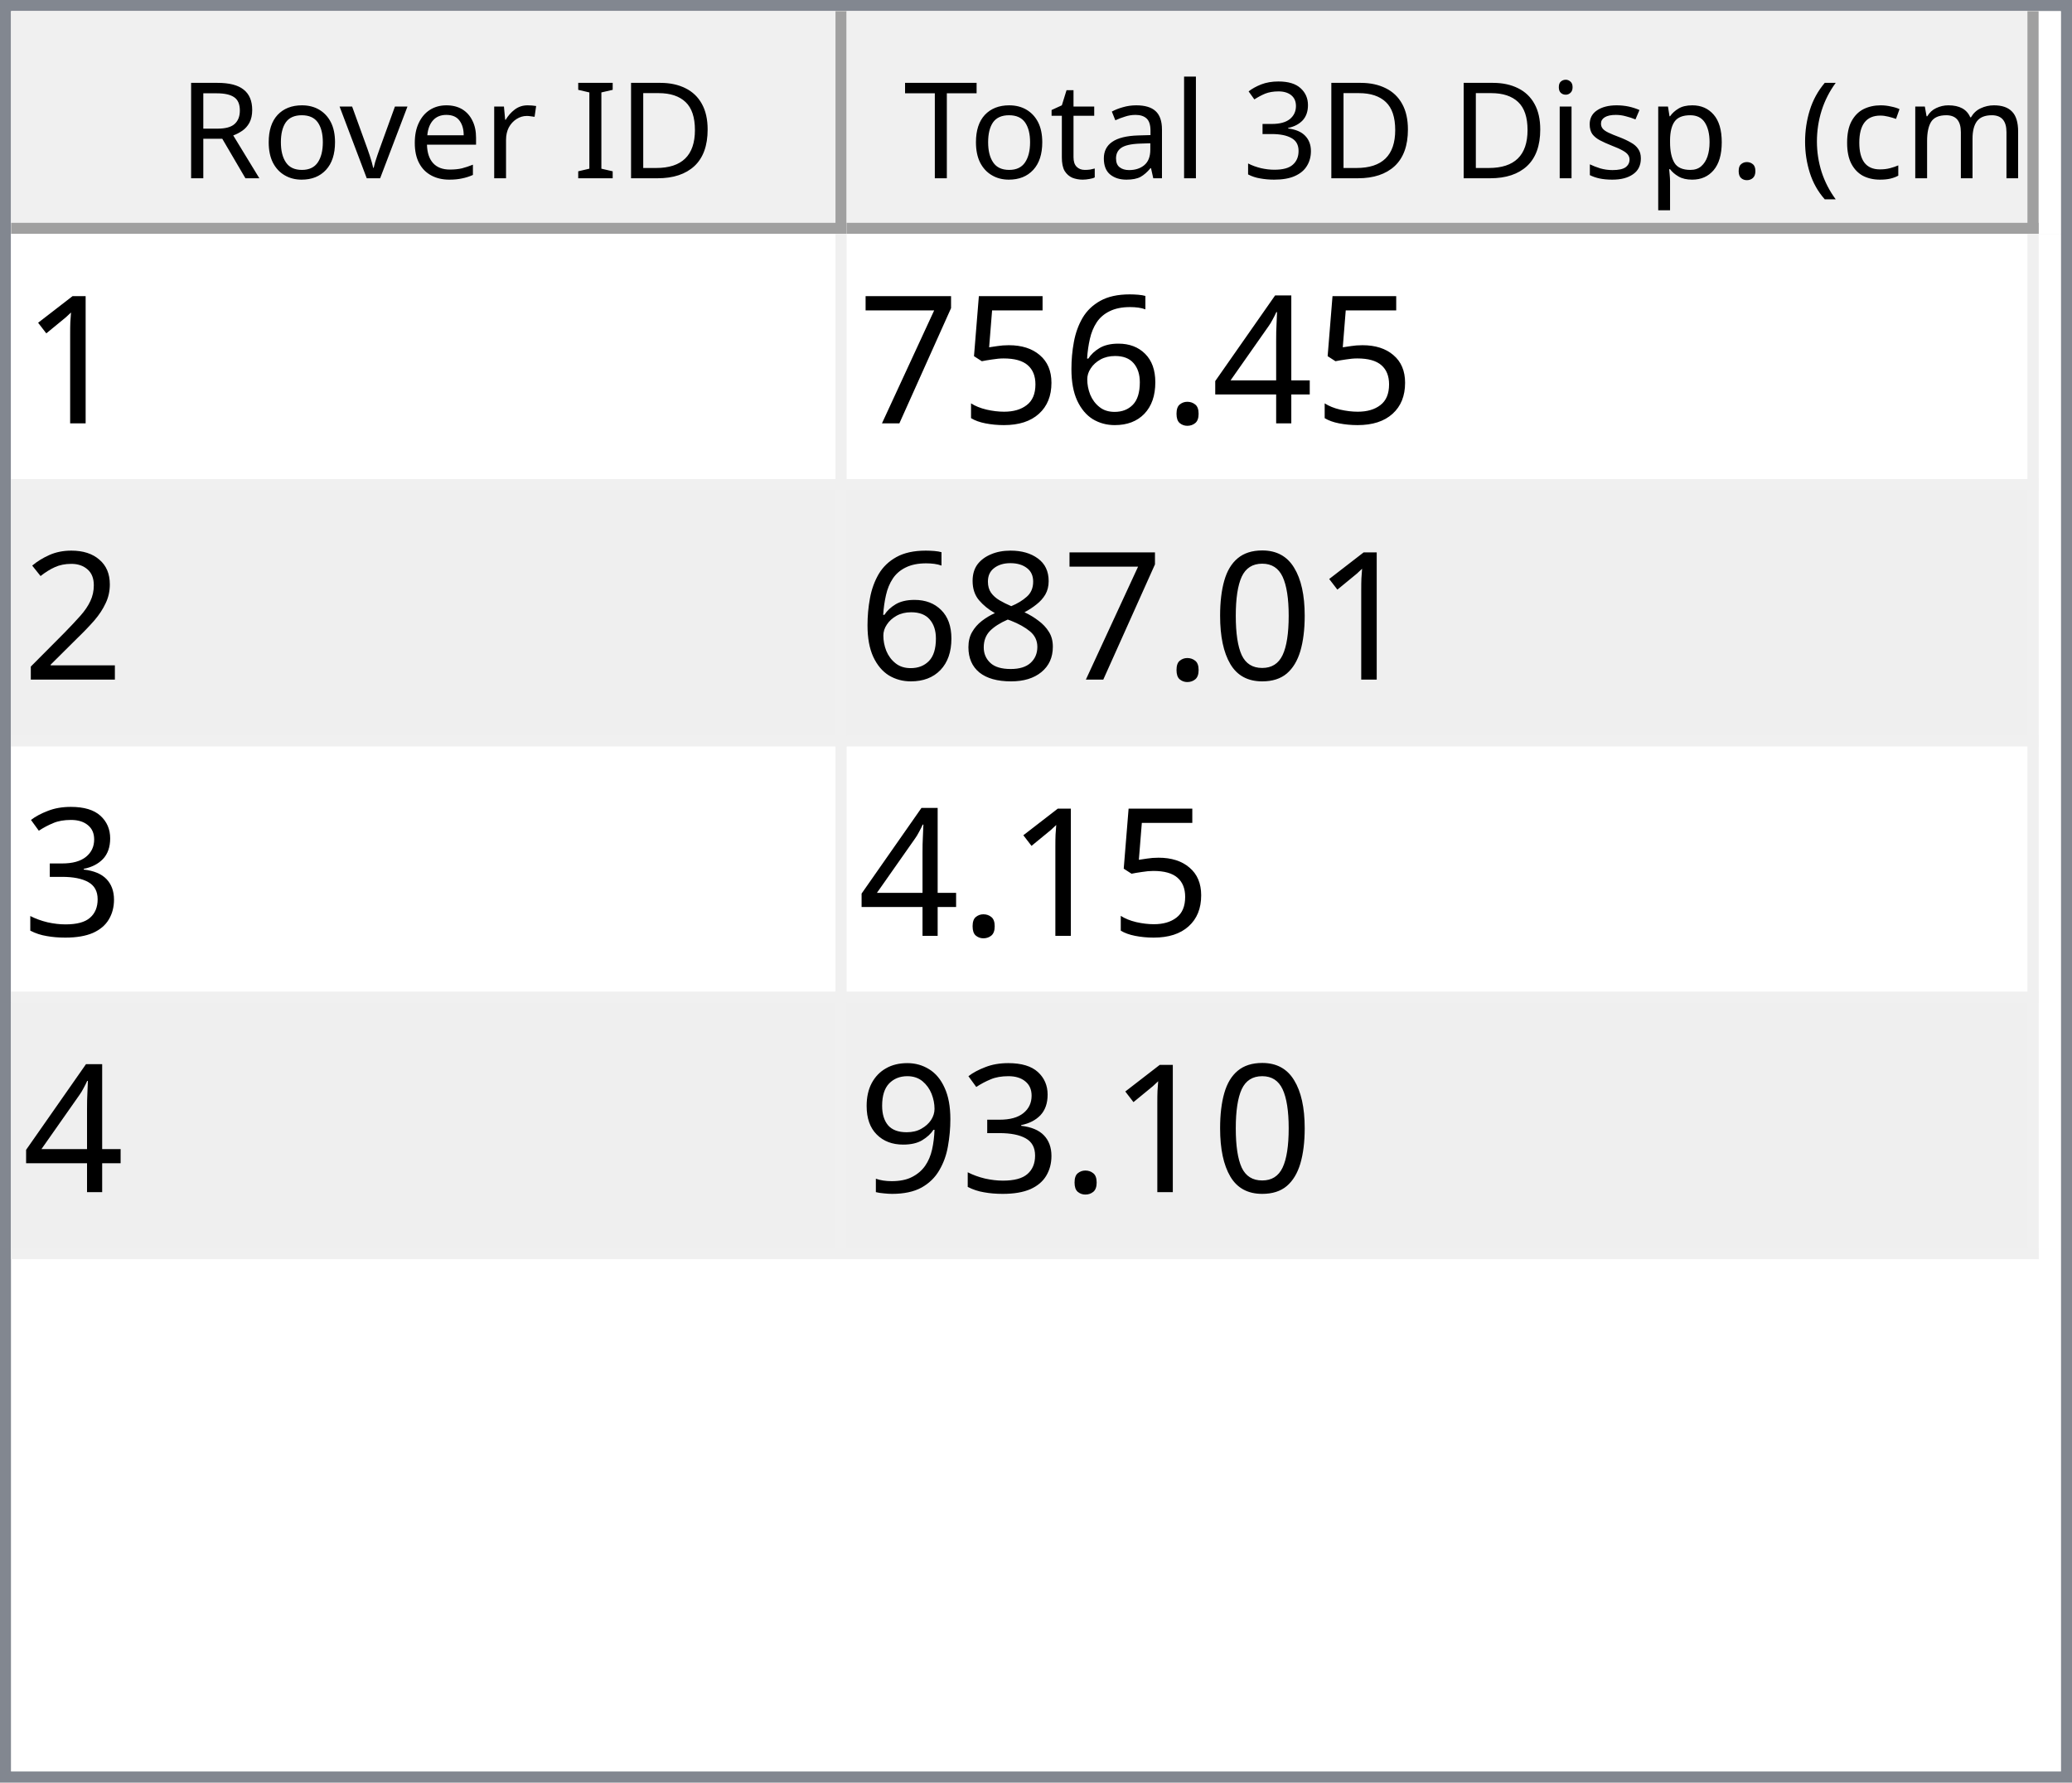
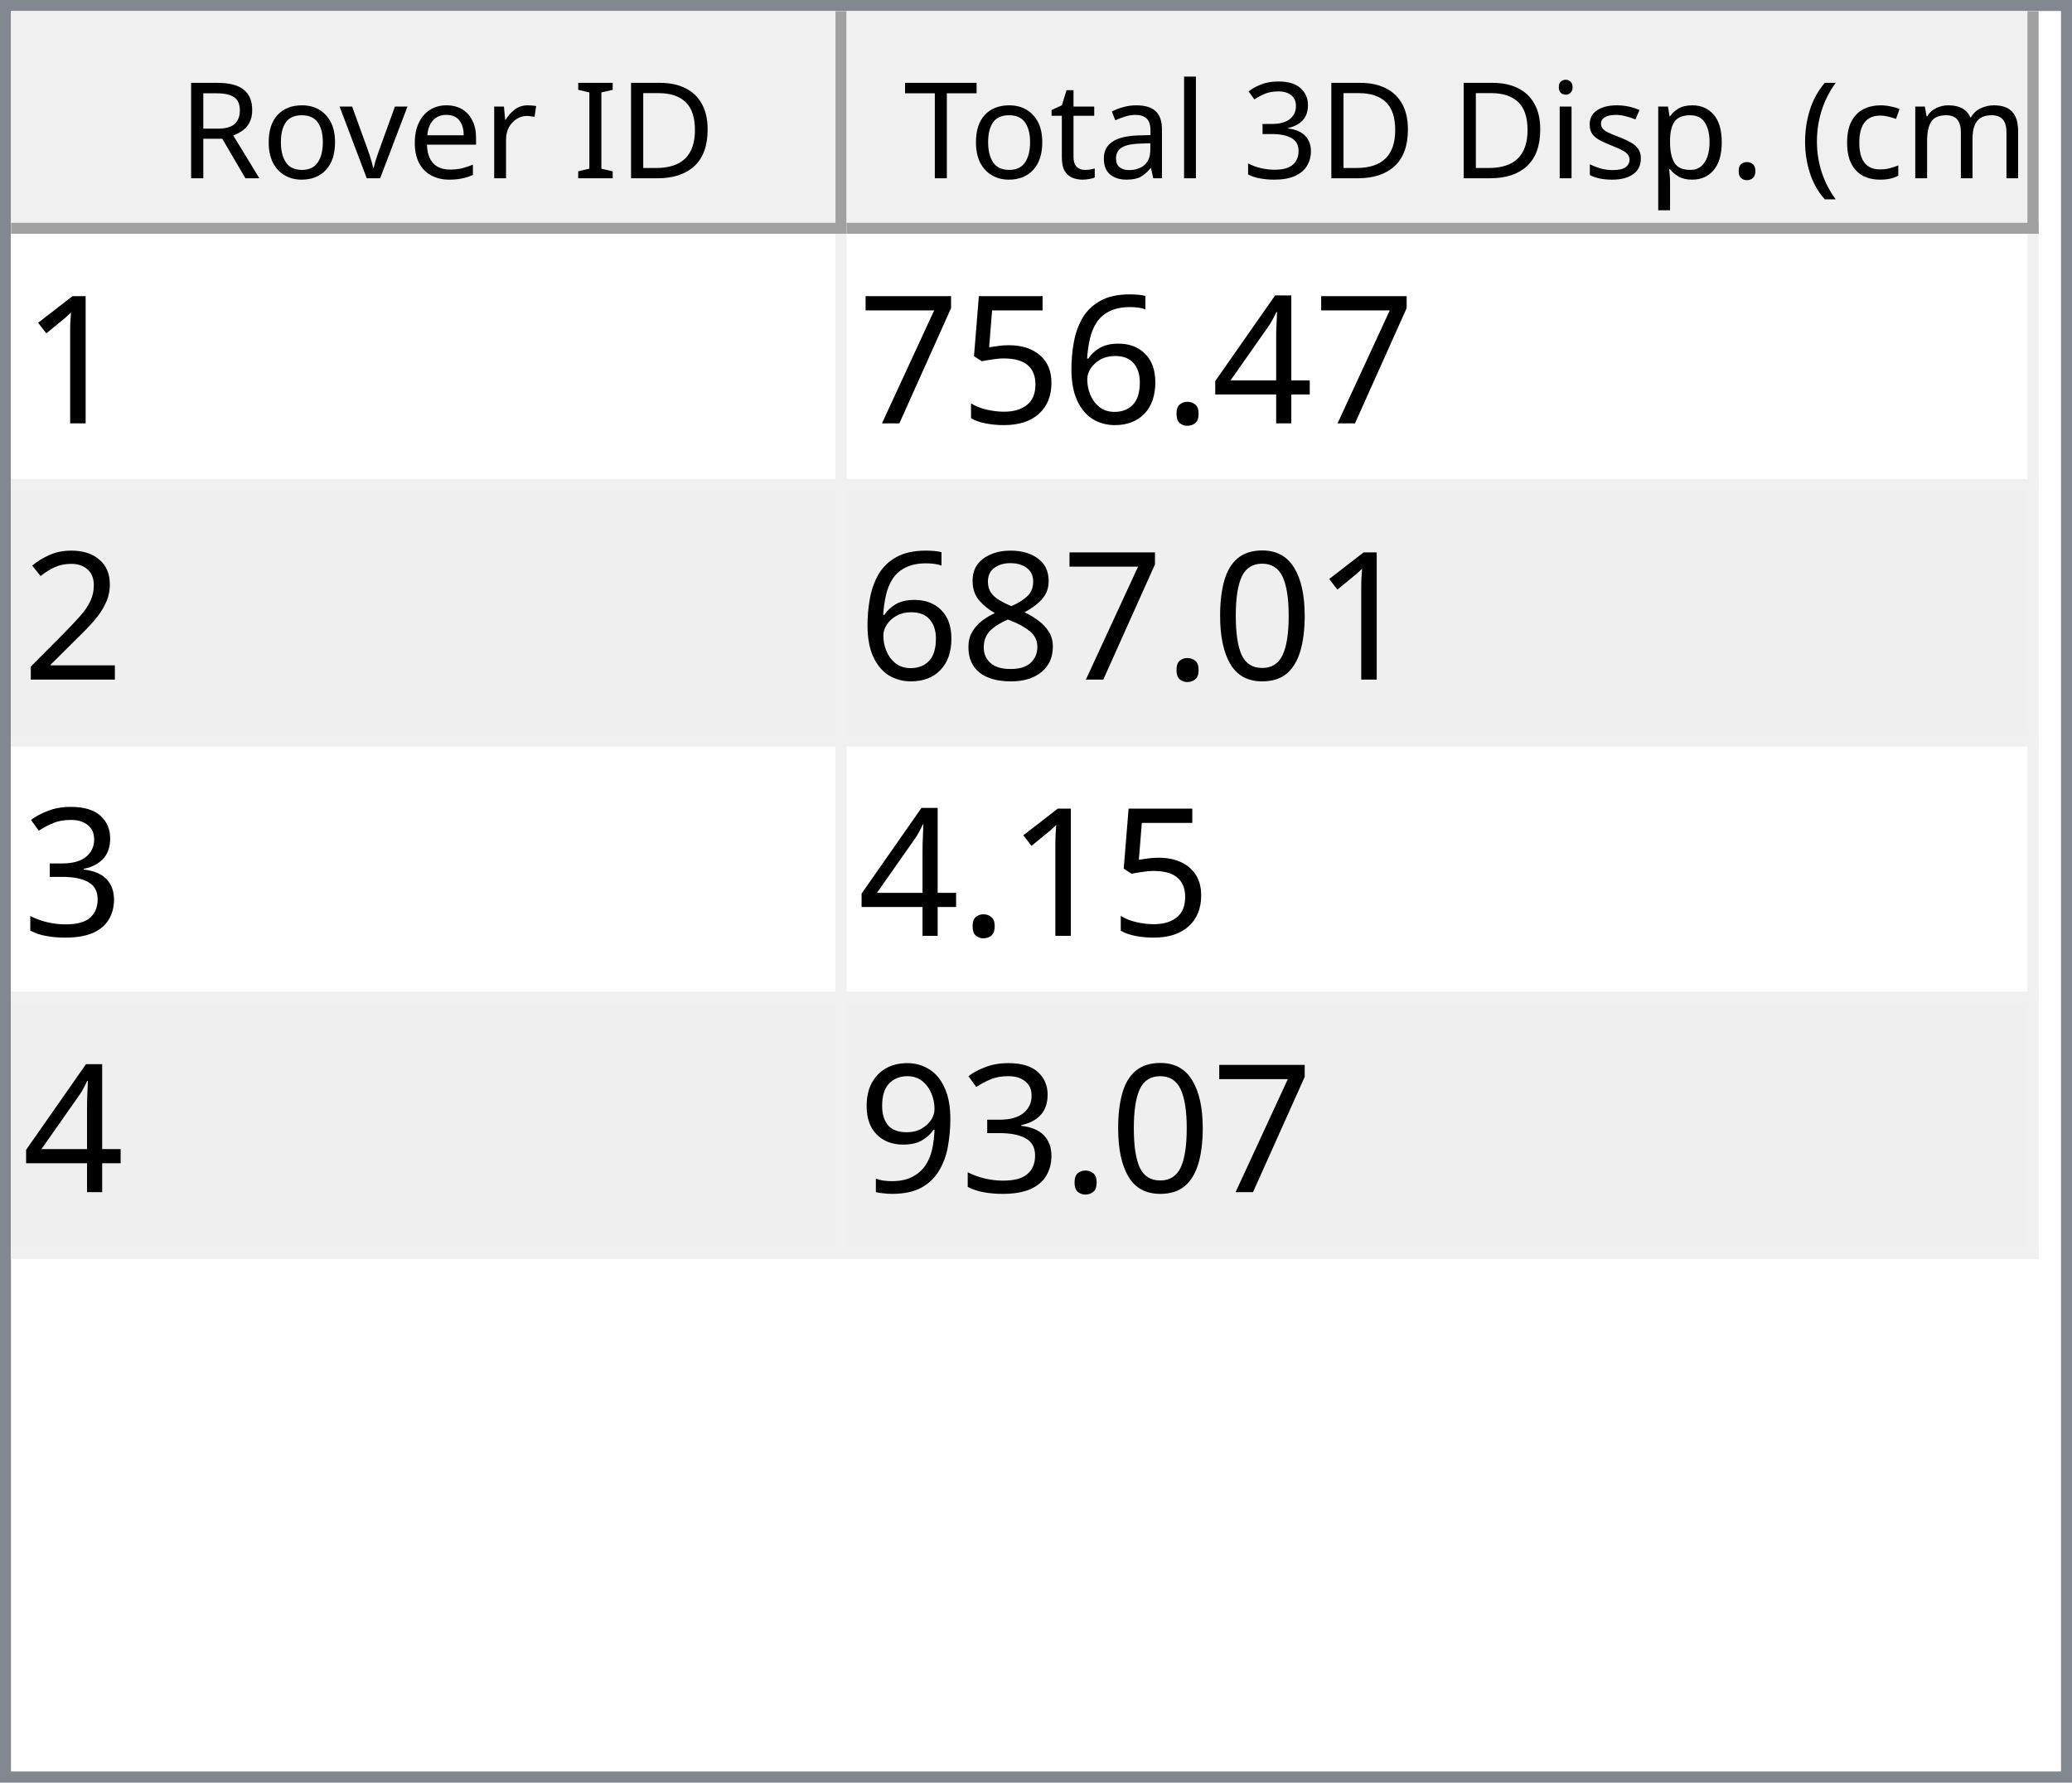
<svg xmlns="http://www.w3.org/2000/svg" style="fill-opacity:1; color-rendering:auto; color-interpolation:auto; text-rendering:auto; stroke:black; stroke-linecap:square; stroke-miterlimit:10; shape-rendering:auto; stroke-opacity:1; fill:black; stroke-dasharray:none; font-weight:normal; stroke-width:1; font-family:'Dialog'; font-style:normal; stroke-linejoin:miter; font-size:12px; stroke-dashoffset:0; image-rendering:auto;" width="186" height="160">
  <defs id="genericDefs" />
  <g>
    <defs id="defs1">
      <clipPath clipPathUnits="userSpaceOnUse" id="clipPath1">
        <path d="M0 0 L186 0 L186 160 L0 160 L0 0 Z" />
      </clipPath>
      <clipPath clipPathUnits="userSpaceOnUse" id="clipPath2">
        <path d="M0 0 L0 160 L186 160 L186 0 Z" />
      </clipPath>
      <clipPath clipPathUnits="userSpaceOnUse" id="clipPath3">
        <path d="M0 0 L0 20 L184 20 L184 0 Z" />
      </clipPath>
      <clipPath clipPathUnits="userSpaceOnUse" id="clipPath4">
        <path d="M0 0 L0 20 L75 20 L75 0 Z" />
      </clipPath>
      <clipPath clipPathUnits="userSpaceOnUse" id="clipPath5">
        <path d="M1 1 L1 19 L74 19 L74 1 Z" />
      </clipPath>
      <clipPath clipPathUnits="userSpaceOnUse" id="clipPath6">
        <path d="M0 0 L0 18 L73 18 L73 0 Z" />
      </clipPath>
      <clipPath clipPathUnits="userSpaceOnUse" id="clipPath7">
        <path d="M-0.5 -0.5 L-0.5 19.5 L74.5 19.5 L74.5 -0.5 Z" />
      </clipPath>
      <clipPath clipPathUnits="userSpaceOnUse" id="clipPath8">
        <path d="M0 0 L0 20 L107 20 L107 0 Z" />
      </clipPath>
      <clipPath clipPathUnits="userSpaceOnUse" id="clipPath9">
        <path d="M1 1 L1 19 L106 19 L106 1 Z" />
      </clipPath>
      <clipPath clipPathUnits="userSpaceOnUse" id="clipPath10">
        <path d="M0 0 L0 18 L105 18 L105 0 Z" />
      </clipPath>
      <clipPath clipPathUnits="userSpaceOnUse" id="clipPath11">
        <path d="M-0.5 -0.5 L-0.5 19.5 L106.5 19.5 L106.5 -0.5 Z" />
      </clipPath>
      <clipPath clipPathUnits="userSpaceOnUse" id="clipPath12">
        <path d="M0 0 L0 138 L184 138 L184 0 Z" />
      </clipPath>
      <clipPath clipPathUnits="userSpaceOnUse" id="clipPath13">
        <path d="M0 0 L0 92 L182 92 L182 0 Z" />
      </clipPath>
      <clipPath clipPathUnits="userSpaceOnUse" id="clipPath14">
        <path d="M-0.5 -0.5 L-0.5 91.5 L181.5 91.5 L181.5 -0.5 Z" />
      </clipPath>
      <clipPath clipPathUnits="userSpaceOnUse" id="clipPath15">
        <path d="M0 0 L0 22 L74 22 L74 0 Z" />
      </clipPath>
      <clipPath clipPathUnits="userSpaceOnUse" id="clipPath16">
        <path d="M0 0 L0 22 L106 22 L106 0 Z" />
      </clipPath>
      <font horiz-adv-x="64.551" id="font1">
        <font-face ascent="107.91" descent="25.098" units-per-em="100" style="font-style:normal; font-family:Segoe UI; font-weight:normal;" />
        <missing-glyph horiz-adv-x="64.551" d="M8.109 0 L8.109 68.266 L56.453 68.266 L56.453 0 L8.109 0 ZM15.328 7.234 L49.219 7.234 L49.219 61.031 L15.328 61.031 L15.328 7.234 Z" />
        <glyph unicode="D" horiz-adv-x="70.117" d="M9.188 0 L9.188 70.016 L28.516 70.016 Q65.531 70.016 65.531 35.891 Q65.531 19.672 55.25 9.836 Q44.969 0 27.734 0 L9.188 0 ZM17.391 62.594 L17.391 7.422 L27.828 7.422 Q41.609 7.422 49.273 14.797 Q56.938 22.172 56.938 35.688 Q56.938 62.594 28.328 62.594 L17.391 62.594 Z" />
        <glyph unicode="I" horiz-adv-x="26.611" d="M17.391 0 L9.188 0 L9.188 70.016 L17.391 70.016 L17.391 0 Z" />
        <glyph unicode=" " horiz-adv-x="27.393" d="" />
        <glyph unicode="r" horiz-adv-x="34.766" d="M34.188 41.891 Q32.078 43.5 28.125 43.5 Q23 43.5 19.555 38.672 Q16.109 33.844 16.109 25.484 L16.109 0 L8.109 0 L8.109 50 L16.109 50 L16.109 39.703 L16.312 39.703 Q18.016 44.969 21.531 47.922 Q25.047 50.875 29.391 50.875 Q32.516 50.875 34.188 50.203 L34.188 41.891 Z" />
        <glyph unicode="e" horiz-adv-x="52.295" d="M48.297 23 L12.984 23 Q13.188 14.656 17.484 10.109 Q21.781 5.562 29.297 5.562 Q37.75 5.562 44.828 11.141 L44.828 3.609 Q38.234 -1.172 27.391 -1.172 Q16.797 -1.172 10.742 5.641 Q4.688 12.453 4.688 24.812 Q4.688 36.469 11.305 43.82 Q17.922 51.172 27.734 51.172 Q37.547 51.172 42.922 44.828 Q48.297 38.484 48.297 27.203 L48.297 23 ZM40.094 29.781 Q40.047 36.719 36.75 40.578 Q33.453 44.438 27.594 44.438 Q21.922 44.438 17.969 40.383 Q14.016 36.328 13.094 29.781 L40.094 29.781 Z" />
        <glyph unicode="v" horiz-adv-x="47.9" d="M47.406 50 L27.484 0 L19.625 0 L0.688 50 L9.469 50 L22.172 13.672 Q23.578 9.672 23.922 6.688 L24.125 6.688 Q24.609 10.453 25.688 13.484 L38.969 50 L47.406 50 Z" />
        <glyph unicode="o" horiz-adv-x="58.594" d="M29 -1.172 Q17.922 -1.172 11.305 5.836 Q4.688 12.844 4.688 24.422 Q4.688 37.016 11.57 44.094 Q18.453 51.172 30.172 51.172 Q41.359 51.172 47.633 44.289 Q53.906 37.406 53.906 25.203 Q53.906 13.234 47.141 6.031 Q40.375 -1.172 29 -1.172 ZM29.594 44.438 Q21.875 44.438 17.383 39.188 Q12.891 33.938 12.891 24.703 Q12.891 15.828 17.43 10.695 Q21.969 5.562 29.594 5.562 Q37.359 5.562 41.531 10.594 Q45.703 15.625 45.703 24.906 Q45.703 34.281 41.531 39.359 Q37.359 44.438 29.594 44.438 Z" />
        <glyph unicode="R" horiz-adv-x="59.814" d="M59.375 0 L49.609 0 L37.891 19.625 Q36.281 22.359 34.766 24.289 Q33.25 26.219 31.664 27.438 Q30.078 28.656 28.25 29.219 Q26.422 29.781 24.125 29.781 L17.391 29.781 L17.391 0 L9.188 0 L9.188 70.016 L30.078 70.016 Q34.672 70.016 38.555 68.867 Q42.438 67.719 45.289 65.375 Q48.141 63.031 49.758 59.547 Q51.375 56.062 51.375 51.375 Q51.375 47.703 50.273 44.656 Q49.172 41.609 47.148 39.211 Q45.125 36.812 42.266 35.133 Q39.406 33.453 35.844 32.516 L35.844 32.328 Q37.594 31.547 38.891 30.547 Q40.188 29.547 41.359 28.18 Q42.531 26.812 43.68 25.078 Q44.828 23.344 46.234 21.047 L59.375 0 ZM17.391 62.594 L17.391 37.203 L28.516 37.203 Q31.594 37.203 34.203 38.133 Q36.812 39.062 38.719 40.797 Q40.625 42.531 41.703 45.047 Q42.781 47.562 42.781 50.688 Q42.781 56.297 39.141 59.445 Q35.5 62.594 28.609 62.594 L17.391 62.594 Z" />
        <glyph unicode=")" horiz-adv-x="30.176" d="M8.297 -15.922 L1.172 -15.922 Q16.406 2.344 16.406 26.812 Q16.406 51.469 1.078 70.016 L8.297 70.016 Q23.531 52.156 23.531 26.703 Q23.531 1.375 8.297 -15.922 Z" />
        <glyph unicode="m" horiz-adv-x="86.133" d="M79.109 0 L71.094 0 L71.094 28.719 Q71.094 37.016 68.531 40.727 Q65.969 44.438 59.906 44.438 Q54.781 44.438 51.195 39.75 Q47.609 35.062 47.609 28.516 L47.609 0 L39.594 0 L39.594 29.688 Q39.594 44.438 28.219 44.438 Q22.953 44.438 19.531 40.016 Q16.109 35.594 16.109 28.516 L16.109 0 L8.109 0 L8.109 50 L16.109 50 L16.109 42.094 L16.312 42.094 Q21.625 51.172 31.844 51.172 Q36.969 51.172 40.773 48.312 Q44.578 45.453 46 40.828 Q51.562 51.172 62.594 51.172 Q79.109 51.172 79.109 30.812 L79.109 0 Z" />
        <glyph unicode="c" horiz-adv-x="46.191" d="M42.188 2.297 Q36.422 -1.172 28.516 -1.172 Q17.828 -1.172 11.258 5.789 Q4.688 12.75 4.688 23.828 Q4.688 36.188 11.766 43.68 Q18.844 51.172 30.672 51.172 Q37.25 51.172 42.281 48.734 L42.281 40.531 Q36.719 44.438 30.375 44.438 Q22.703 44.438 17.797 38.945 Q12.891 33.453 12.891 24.516 Q12.891 15.719 17.508 10.641 Q22.125 5.562 29.891 5.562 Q36.422 5.562 42.188 9.906 L42.188 2.297 Z" />
        <glyph unicode="(" horiz-adv-x="30.176" d="M29.109 -15.922 L21.969 -15.922 Q6.844 1.375 6.844 26.703 Q6.844 52.156 21.969 70.016 L29.203 70.016 Q13.875 51.469 13.875 26.812 Q13.875 2.344 29.109 -15.922 Z" />
        <glyph unicode="." horiz-adv-x="21.68" d="M10.891 -1.078 Q8.641 -1.078 7.055 0.539 Q5.469 2.156 5.469 4.391 Q5.469 6.641 7.055 8.273 Q8.641 9.906 10.891 9.906 Q13.188 9.906 14.797 8.273 Q16.406 6.641 16.406 4.391 Q16.406 2.156 14.797 0.539 Q13.188 -1.078 10.891 -1.078 Z" />
        <glyph unicode="p" horiz-adv-x="58.789" d="M16.312 7.234 L16.109 7.234 L16.109 -23 L8.109 -23 L8.109 50 L16.109 50 L16.109 41.219 L16.312 41.219 Q22.219 51.172 33.594 51.172 Q43.266 51.172 48.688 44.461 Q54.109 37.75 54.109 26.469 Q54.109 13.922 48 6.375 Q41.891 -1.172 31.297 -1.172 Q21.578 -1.172 16.312 7.234 ZM16.109 27.391 L16.109 20.406 Q16.109 14.203 20.141 9.883 Q24.172 5.562 30.375 5.562 Q37.641 5.562 41.773 11.133 Q45.906 16.703 45.906 26.609 Q45.906 34.969 42.047 39.703 Q38.188 44.438 31.594 44.438 Q24.609 44.438 20.359 39.578 Q16.109 34.719 16.109 27.391 Z" />
        <glyph unicode="s" horiz-adv-x="42.432" d="M5.078 1.812 L5.078 10.406 Q11.625 5.562 19.484 5.562 Q30.031 5.562 30.031 12.594 Q30.031 14.594 29.125 15.992 Q28.219 17.391 26.68 18.461 Q25.141 19.531 23.07 20.383 Q21 21.234 18.609 22.172 Q15.281 23.484 12.766 24.828 Q10.25 26.172 8.57 27.859 Q6.891 29.547 6.031 31.695 Q5.172 33.844 5.172 36.719 Q5.172 40.234 6.789 42.945 Q8.406 45.656 11.086 47.484 Q13.766 49.312 17.211 50.242 Q20.656 51.172 24.312 51.172 Q30.812 51.172 35.938 48.922 L35.938 40.828 Q30.422 44.438 23.25 44.438 Q21 44.438 19.195 43.922 Q17.391 43.406 16.094 42.477 Q14.797 41.547 14.086 40.258 Q13.375 38.969 13.375 37.406 Q13.375 35.453 14.086 34.133 Q14.797 32.812 16.164 31.789 Q17.531 30.766 19.484 29.938 Q21.438 29.109 23.922 28.125 Q27.25 26.859 29.883 25.516 Q32.516 24.172 34.375 22.484 Q36.234 20.797 37.234 18.602 Q38.234 16.406 38.234 13.375 Q38.234 9.672 36.602 6.938 Q34.969 4.203 32.234 2.398 Q29.5 0.594 25.93 -0.289 Q22.359 -1.172 18.453 -1.172 Q10.75 -1.172 5.078 1.812 Z" />
        <glyph unicode="i" horiz-adv-x="24.219" d="M12.203 62.703 Q10.062 62.703 8.547 64.164 Q7.031 65.625 7.031 67.875 Q7.031 70.125 8.547 71.609 Q10.062 73.094 12.203 73.094 Q14.406 73.094 15.945 71.609 Q17.484 70.125 17.484 67.875 Q17.484 65.719 15.945 64.211 Q14.406 62.703 12.203 62.703 ZM16.109 0 L8.109 0 L8.109 50 L16.109 50 L16.109 0 Z" />
        <glyph unicode="3" horiz-adv-x="53.906" d="M46.531 19.828 Q46.531 15.094 44.75 11.211 Q42.969 7.328 39.719 4.57 Q36.469 1.812 31.93 0.297 Q27.391 -1.219 21.922 -1.219 Q11.922 -1.219 6 2.594 L6 11.188 Q13.094 5.609 22.219 5.609 Q25.875 5.609 28.828 6.539 Q31.781 7.469 33.906 9.227 Q36.031 10.984 37.18 13.477 Q38.328 15.969 38.328 19.094 Q38.328 32.812 18.797 32.812 L12.984 32.812 L12.984 39.594 L18.5 39.594 Q35.797 39.594 35.797 52.484 Q35.797 64.406 22.609 64.406 Q15.188 64.406 8.688 59.422 L8.688 67.188 Q15.375 71.188 24.609 71.188 Q29 71.188 32.57 69.969 Q36.141 68.75 38.68 66.555 Q41.219 64.359 42.609 61.281 Q44 58.203 44 54.5 Q44 40.672 30.031 36.719 L30.031 36.531 Q33.594 36.141 36.625 34.797 Q39.656 33.453 41.852 31.305 Q44.047 29.156 45.289 26.25 Q46.531 23.344 46.531 19.828 Z" />
        <glyph unicode="l" horiz-adv-x="24.219" d="M16.109 0 L8.109 0 L8.109 74.031 L16.109 74.031 L16.109 0 Z" />
        <glyph unicode="a" horiz-adv-x="50.879" d="M43.891 0 L35.891 0 L35.891 7.812 L35.688 7.812 Q30.469 -1.172 20.312 -1.172 Q12.844 -1.172 8.617 2.781 Q4.391 6.734 4.391 13.281 Q4.391 27.297 20.906 29.594 L35.891 31.688 Q35.891 44.438 25.594 44.438 Q16.547 44.438 9.281 38.281 L9.281 46.484 Q16.656 51.172 26.266 51.172 Q43.891 51.172 43.891 32.516 L43.891 0 ZM35.891 25.297 L23.828 23.641 Q18.266 22.859 15.43 20.875 Q12.594 18.891 12.594 13.875 Q12.594 10.203 15.211 7.883 Q17.828 5.562 22.172 5.562 Q28.125 5.562 32.008 9.742 Q35.891 13.922 35.891 20.312 L35.891 25.297 Z" />
        <glyph unicode="t" horiz-adv-x="33.887" d="M31.297 0.484 Q28.469 -1.078 23.828 -1.078 Q10.688 -1.078 10.688 13.578 L10.688 43.172 L2.094 43.172 L2.094 50 L10.688 50 L10.688 62.203 L18.703 64.797 L18.703 50 L31.297 50 L31.297 43.172 L18.703 43.172 L18.703 14.984 Q18.703 9.969 20.414 7.82 Q22.125 5.672 26.078 5.672 Q29.109 5.672 31.297 7.328 L31.297 0.484 Z" />
        <glyph unicode="T" horiz-adv-x="52.393" d="M50.594 62.594 L30.375 62.594 L30.375 0 L22.172 0 L22.172 62.594 L2 62.594 L2 70.016 L50.594 70.016 L50.594 62.594 Z" />
      </font>
      <font horiz-adv-x="75.0" id="font2">
        <font-face ascent="100.537" descent="21.973" units-per-em="100" style="font-style:normal; font-family:sans-serif; font-weight:normal;" />
        <missing-glyph horiz-adv-x="75.0" d="M12.5 0 L12.5 62.5 L62.5 62.5 L62.5 0 L12.5 0 ZM14.062 1.562 L60.938 1.562 L60.938 60.938 L14.062 60.938 L14.062 1.562 Z" />
        <glyph unicode="1" horiz-adv-x="55.615" d="M37.25 0 L28.469 0 L28.469 56 Q25.297 52.984 20.141 49.953 Q14.984 46.922 10.891 45.406 L10.891 53.906 Q18.266 57.375 23.781 62.305 Q29.297 67.234 31.594 71.875 L37.25 71.875 L37.25 0 Z" />
        <glyph unicode="4" horiz-adv-x="55.615" d="M32.328 0 L32.328 17.141 L1.266 17.141 L1.266 25.203 L33.938 71.578 L41.109 71.578 L41.109 25.203 L50.781 25.203 L50.781 17.141 L41.109 17.141 L41.109 0 L32.328 0 ZM32.328 25.203 L32.328 57.469 L9.906 25.203 L32.328 25.203 Z" />
        <glyph unicode="." horiz-adv-x="27.783" d="M9.078 0 L9.078 10.016 L19.094 10.016 L19.094 0 L9.078 0 Z" />
        <glyph unicode="6" horiz-adv-x="55.615" d="M49.75 54.047 L41.016 53.375 Q39.844 58.547 37.703 60.891 Q34.125 64.656 28.906 64.656 Q24.703 64.656 21.531 62.312 Q17.391 59.281 14.992 53.469 Q12.594 47.656 12.5 36.922 Q15.672 41.75 20.266 44.094 Q24.859 46.438 29.891 46.438 Q38.672 46.438 44.852 39.969 Q51.031 33.5 51.031 23.25 Q51.031 16.5 48.125 10.719 Q45.219 4.938 40.141 1.859 Q35.062 -1.219 28.609 -1.219 Q17.625 -1.219 10.695 6.859 Q3.766 14.938 3.766 33.5 Q3.766 54.25 11.422 63.672 Q18.109 71.875 29.438 71.875 Q37.891 71.875 43.289 67.141 Q48.688 62.406 49.75 54.047 ZM13.875 23.188 Q13.875 18.656 15.797 14.508 Q17.719 10.359 21.188 8.18 Q24.656 6 28.469 6 Q34.031 6 38.039 10.492 Q42.047 14.984 42.047 22.703 Q42.047 30.125 38.086 34.398 Q34.125 38.672 28.125 38.672 Q22.172 38.672 18.023 34.398 Q13.875 30.125 13.875 23.188 Z" />
        <glyph unicode="5" horiz-adv-x="55.615" d="M4.156 18.75 L13.375 19.531 Q14.406 12.797 18.141 9.398 Q21.875 6 27.156 6 Q33.5 6 37.891 10.789 Q42.281 15.578 42.281 23.484 Q42.281 31 38.062 35.352 Q33.844 39.703 27 39.703 Q22.75 39.703 19.336 37.773 Q15.922 35.844 13.969 32.766 L5.719 33.844 L12.641 70.609 L48.25 70.609 L48.25 62.203 L19.672 62.203 L15.828 42.969 Q22.266 47.469 29.344 47.469 Q38.719 47.469 45.164 40.969 Q51.609 34.469 51.609 24.266 Q51.609 14.547 45.953 7.469 Q39.062 -1.219 27.156 -1.219 Q17.391 -1.219 11.211 4.25 Q5.031 9.719 4.156 18.75 Z" />
        <glyph unicode="7" horiz-adv-x="55.615" d="M4.734 62.203 L4.734 70.656 L51.078 70.656 L51.078 63.812 Q44.234 56.547 37.523 44.484 Q30.812 32.422 27.156 19.672 Q24.516 10.688 23.781 0 L14.75 0 Q14.891 8.453 18.062 20.414 Q21.234 32.375 27.172 43.484 Q33.109 54.594 39.797 62.203 L4.734 62.203 Z" />
        <glyph unicode="2" horiz-adv-x="55.615" d="M50.344 8.453 L50.344 0 L3.031 0 Q2.938 3.172 4.047 6.109 Q5.859 10.938 9.836 15.625 Q13.812 20.312 21.344 26.469 Q33.016 36.031 37.117 41.625 Q41.219 47.219 41.219 52.203 Q41.219 57.422 37.477 61.008 Q33.734 64.594 27.734 64.594 Q21.391 64.594 17.578 60.789 Q13.766 56.984 13.719 50.25 L4.688 51.172 Q5.609 61.281 11.664 66.578 Q17.719 71.875 27.938 71.875 Q38.234 71.875 44.242 66.164 Q50.25 60.453 50.25 52 Q50.25 47.703 48.492 43.555 Q46.734 39.406 42.656 34.812 Q38.578 30.219 29.109 22.219 Q21.188 15.578 18.945 13.211 Q16.703 10.844 15.234 8.453 L50.344 8.453 Z" />
        <glyph unicode="0" horiz-adv-x="55.615" d="M4.156 35.297 Q4.156 48 6.766 55.742 Q9.375 63.484 14.523 67.68 Q19.672 71.875 27.484 71.875 Q33.25 71.875 37.594 69.555 Q41.938 67.234 44.773 62.867 Q47.609 58.5 49.219 52.227 Q50.828 45.953 50.828 35.297 Q50.828 22.703 48.242 14.969 Q45.656 7.234 40.508 3.008 Q35.359 -1.219 27.484 -1.219 Q17.141 -1.219 11.234 6.203 Q4.156 15.141 4.156 35.297 ZM13.188 35.297 Q13.188 17.672 17.312 11.836 Q21.438 6 27.484 6 Q33.547 6 37.672 11.859 Q41.797 17.719 41.797 35.297 Q41.797 52.984 37.672 58.789 Q33.547 64.594 27.391 64.594 Q21.344 64.594 17.719 59.469 Q13.188 52.938 13.188 35.297 Z" />
        <glyph unicode="8" horiz-adv-x="55.615" d="M17.672 38.812 Q12.203 40.828 9.57 44.539 Q6.938 48.25 6.938 53.422 Q6.938 61.234 12.555 66.555 Q18.172 71.875 27.484 71.875 Q36.859 71.875 42.578 66.43 Q48.297 60.984 48.297 53.172 Q48.297 48.188 45.68 44.508 Q43.062 40.828 37.75 38.812 Q44.344 36.672 47.781 31.883 Q51.219 27.094 51.219 20.453 Q51.219 11.281 44.727 5.031 Q38.234 -1.219 27.641 -1.219 Q17.047 -1.219 10.547 5.055 Q4.047 11.328 4.047 20.703 Q4.047 27.688 7.594 32.398 Q11.141 37.109 17.672 38.812 ZM15.922 53.719 Q15.922 48.641 19.195 45.414 Q22.469 42.188 27.688 42.188 Q32.766 42.188 36.016 45.383 Q39.266 48.578 39.266 53.219 Q39.266 58.062 35.914 61.359 Q32.562 64.656 27.594 64.656 Q22.562 64.656 19.242 61.43 Q15.922 58.203 15.922 53.719 ZM13.094 20.656 Q13.094 16.891 14.875 13.375 Q16.656 9.859 20.172 7.93 Q23.688 6 27.734 6 Q34.031 6 38.133 10.055 Q42.234 14.109 42.234 20.359 Q42.234 26.703 38.016 30.859 Q33.797 35.016 27.438 35.016 Q21.234 35.016 17.164 30.914 Q13.094 26.812 13.094 20.656 Z" />
        <glyph unicode="3" horiz-adv-x="55.615" d="M4.203 18.891 L12.984 20.062 Q14.5 12.594 18.141 9.297 Q21.781 6 27 6 Q33.203 6 37.477 10.297 Q41.75 14.594 41.75 20.953 Q41.75 27 37.797 30.93 Q33.844 34.859 27.734 34.859 Q25.25 34.859 21.531 33.891 L22.516 41.609 Q23.391 41.5 23.922 41.5 Q29.547 41.5 34.039 44.43 Q38.531 47.359 38.531 53.469 Q38.531 58.297 35.258 61.477 Q31.984 64.656 26.812 64.656 Q21.688 64.656 18.266 61.43 Q14.844 58.203 13.875 51.766 L5.078 53.328 Q6.688 62.156 12.398 67.016 Q18.109 71.875 26.609 71.875 Q32.469 71.875 37.398 69.359 Q42.328 66.844 44.945 62.5 Q47.562 58.156 47.562 53.266 Q47.562 48.641 45.07 44.828 Q42.578 41.016 37.703 38.766 Q44.047 37.312 47.562 32.695 Q51.078 28.078 51.078 21.141 Q51.078 11.766 44.242 5.25 Q37.406 -1.266 26.953 -1.266 Q17.531 -1.266 11.305 4.352 Q5.078 9.969 4.203 18.891 Z" />
        <glyph unicode="9" horiz-adv-x="55.615" d="M5.469 16.547 L13.922 17.328 Q14.984 11.375 18.016 8.688 Q21.047 6 25.781 6 Q29.828 6 32.883 7.859 Q35.938 9.719 37.891 12.82 Q39.844 15.922 41.164 21.195 Q42.484 26.469 42.484 31.938 Q42.484 32.516 42.438 33.688 Q39.797 29.5 35.234 26.883 Q30.672 24.266 25.344 24.266 Q16.453 24.266 10.305 30.711 Q4.156 37.156 4.156 47.703 Q4.156 58.594 10.578 65.234 Q17 71.875 26.656 71.875 Q33.641 71.875 39.43 68.117 Q45.219 64.359 48.219 57.398 Q51.219 50.438 51.219 37.25 Q51.219 23.531 48.242 15.406 Q45.266 7.281 39.383 3.031 Q33.5 -1.219 25.594 -1.219 Q17.188 -1.219 11.867 3.445 Q6.547 8.109 5.469 16.547 ZM41.453 48.141 Q41.453 55.719 37.43 60.156 Q33.406 64.594 27.734 64.594 Q21.875 64.594 17.531 59.812 Q13.188 55.031 13.188 47.406 Q13.188 40.578 17.312 36.305 Q21.438 32.031 27.484 32.031 Q33.594 32.031 37.523 36.305 Q41.453 40.578 41.453 48.141 Z" />
      </font>
    </defs>
    <g style="fill:white; stroke:white;">
      <rect x="0" y="0" width="186" style="clip-path:url(#clipPath1); stroke:none;" height="160" />
    </g>
    <g style="fill:white; text-rendering:optimizeSpeed; color-rendering:optimizeSpeed; image-rendering:optimizeSpeed; shape-rendering:crispEdges; stroke:white; color-interpolation:sRGB;">
      <rect x="0" width="186" height="160" y="0" style="stroke:none;" />
      <path style="stroke:none;" d="M0 160 L186 160 L186 0 L0 0 Z" />
    </g>
    <g style="fill:rgb(240,240,240); font-family:'Segoe UI'; stroke:rgb(240,240,240);">
      <rect x="0" y="0" width="186" style="clip-path:url(#clipPath2); stroke:none;" height="160" />
    </g>
    <g style="fill:rgb(130,135,144); font-family:'Segoe UI'; stroke:rgb(130,135,144);">
      <path d="M0 0 L186 0 L186 160 L0 160 L0 0 ZM1 1 L185 1 L185 159 L1 159 L1 1 Z" style="fill-rule:evenodd; clip-path:url(#clipPath2); stroke:none;" />
    </g>
    <g style="fill:white; font-family:'Segoe UI'; stroke:white;" transform="translate(1,1)">
      <rect x="0" y="0" width="184" style="clip-path:url(#clipPath3); stroke:none;" height="20" />
    </g>
    <g style="fill:rgb(240,240,240); font-family:'Segoe UI'; stroke:rgb(240,240,240);" transform="translate(1,1)">
      <rect x="0" y="0" width="75" style="clip-path:url(#clipPath4); stroke:none;" height="20" />
    </g>
    <g style="font-family:'Segoe UI';" transform="translate(2,2)">
      <text x="14" xml:space="preserve" y="14" style="clip-path:url(#clipPath6); stroke:none;">Rover ID</text>
    </g>
    <g style="fill:rgb(160,160,160); font-family:'Segoe UI'; stroke:rgb(160,160,160); stroke-linejoin:bevel;" transform="translate(1.5,1.5)">
      <line x1="74" x2="74" y1="0" style="fill:none; clip-path:url(#clipPath7);" y2="19" />
    </g>
    <g style="fill:rgb(160,160,160); font-family:'Segoe UI'; stroke:rgb(160,160,160); stroke-linejoin:bevel;" transform="matrix(1,0,0,1,1,1) translate(0.5,0.5)">
      <line x1="0" x2="74" y1="19" style="fill:none; clip-path:url(#clipPath7);" y2="19" />
    </g>
    <g style="fill:rgb(240,240,240); font-family:'Segoe UI'; stroke:rgb(240,240,240);" transform="translate(76,1)">
      <rect x="0" y="0" width="107" style="clip-path:url(#clipPath8); stroke:none;" height="20" />
    </g>
    <g style="font-family:'Segoe UI';" transform="translate(77,2)">
      <text x="1" xml:space="preserve" y="14" style="clip-path:url(#clipPath10); stroke:none;"> Total 3D Disp. (cm)</text>
    </g>
    <g style="fill:rgb(160,160,160); font-family:'Segoe UI'; stroke:rgb(160,160,160); stroke-linejoin:bevel;" transform="translate(76.5,1.5)">
      <line x1="106" x2="106" y1="0" style="fill:none; clip-path:url(#clipPath11);" y2="19" />
    </g>
    <g style="fill:rgb(160,160,160); font-family:'Segoe UI'; stroke:rgb(160,160,160); stroke-linejoin:bevel;" transform="matrix(1,0,0,1,76,1) translate(0.5,0.5)">
      <line x1="0" x2="106" y1="19" style="fill:none; clip-path:url(#clipPath11);" y2="19" />
    </g>
    <g style="fill:white; font-family:'Segoe UI'; stroke:white;" transform="translate(1,21)">
      <rect x="0" y="0" width="184" style="clip-path:url(#clipPath12); stroke:none;" height="138" />
    </g>
    <g style="fill:rgb(240,240,240); font-size:16px; font-family:sans-serif; stroke:rgb(240,240,240);" transform="translate(1,21)">
      <rect x="0" y="0" width="182" style="clip-path:url(#clipPath13); stroke:none;" height="92" />
      <line transform="translate(0.5,0.5)" x1="0" x2="181" y1="22" style="clip-path:url(#clipPath14); fill:none; stroke-linejoin:bevel;" y2="22" />
    </g>
    <g transform="matrix(1,0,0,1,1,21) translate(0.5,0.5)" style="fill:rgb(240,240,240); font-size:16px; font-family:sans-serif; stroke:rgb(240,240,240); stroke-linejoin:bevel;">
      <line x1="0" x2="181" y1="45" style="fill:none; clip-path:url(#clipPath14);" y2="45" />
    </g>
    <g transform="matrix(1,0,0,1,1,21) translate(0.5,0.5)" style="fill:rgb(240,240,240); font-size:16px; font-family:sans-serif; stroke:rgb(240,240,240); stroke-linejoin:bevel;">
      <line x1="0" x2="181" y1="68" style="fill:none; clip-path:url(#clipPath14);" y2="68" />
    </g>
    <g transform="matrix(1,0,0,1,1,21) translate(0.5,0.5)" style="fill:rgb(240,240,240); font-size:16px; font-family:sans-serif; stroke:rgb(240,240,240); stroke-linejoin:bevel;">
      <line x1="0" x2="181" y1="91" style="fill:none; clip-path:url(#clipPath14);" y2="91" />
    </g>
    <g transform="matrix(1,0,0,1,1,21) translate(0.5,0.5)" style="fill:rgb(240,240,240); font-size:16px; font-family:sans-serif; stroke:rgb(240,240,240); stroke-linejoin:bevel;">
      <line x1="74" x2="74" y1="0" style="fill:none; clip-path:url(#clipPath14);" y2="91" />
    </g>
    <g transform="matrix(1,0,0,1,1,21) translate(0.5,0.5)" style="fill:rgb(240,240,240); font-size:16px; font-family:sans-serif; stroke:rgb(240,240,240); stroke-linejoin:bevel;">
      <line x1="181" x2="181" y1="0" style="fill:none; clip-path:url(#clipPath14);" y2="91" />
    </g>
    <g style="fill:white; font-size:16px; font-family:sans-serif; stroke:white;" transform="matrix(1,0,0,1,1,21)">
      <rect x="0" y="0" width="74" style="clip-path:url(#clipPath15); stroke:none;" height="22" />
      <text x="1" y="17" style="fill:black; clip-path:url(#clipPath15); stroke:none;" xml:space="preserve">1</text>
    </g>
    <g style="fill:white; font-size:16px; font-family:sans-serif; stroke:white;" transform="matrix(1,0,0,1,1,21) translate(75,0)">
      <rect x="0" y="0" width="106" style="clip-path:url(#clipPath16); stroke:none;" height="22" />
-       <text x="1" y="17" style="fill:black; clip-path:url(#clipPath16); stroke:none;" xml:space="preserve">756.45</text>
+       <text x="1" y="17" style="fill:black; clip-path:url(#clipPath16); stroke:none;" xml:space="preserve">756.47</text>
    </g>
    <g style="fill:rgb(239,239,239); font-size:16px; font-family:sans-serif; stroke:rgb(239,239,239);" transform="matrix(1,0,0,1,1,21) translate(0,23)">
      <rect x="0" y="0" width="74" style="clip-path:url(#clipPath15); stroke:none;" height="22" />
      <text x="1" y="17" style="fill:black; clip-path:url(#clipPath15); stroke:none;" xml:space="preserve">2</text>
    </g>
    <g style="fill:rgb(239,239,239); font-size:16px; font-family:sans-serif; stroke:rgb(239,239,239);" transform="matrix(1,0,0,1,1,21) translate(75,23)">
      <rect x="0" y="0" width="106" style="clip-path:url(#clipPath16); stroke:none;" height="22" />
      <text x="1" y="17" style="fill:black; clip-path:url(#clipPath16); stroke:none;" xml:space="preserve">687.01</text>
    </g>
    <g style="fill:white; font-size:16px; font-family:sans-serif; stroke:white;" transform="matrix(1,0,0,1,1,21) translate(0,46)">
      <rect x="0" y="0" width="74" style="clip-path:url(#clipPath15); stroke:none;" height="22" />
      <text x="1" y="17" style="fill:black; clip-path:url(#clipPath15); stroke:none;" xml:space="preserve">3</text>
    </g>
    <g style="fill:white; font-size:16px; font-family:sans-serif; stroke:white;" transform="matrix(1,0,0,1,1,21) translate(75,46)">
      <rect x="0" y="0" width="106" style="clip-path:url(#clipPath16); stroke:none;" height="22" />
      <text x="1" y="17" style="fill:black; clip-path:url(#clipPath16); stroke:none;" xml:space="preserve">4.15</text>
    </g>
    <g style="fill:rgb(239,239,239); font-size:16px; font-family:sans-serif; stroke:rgb(239,239,239);" transform="matrix(1,0,0,1,1,21) translate(0,69)">
      <rect x="0" y="0" width="74" style="clip-path:url(#clipPath15); stroke:none;" height="22" />
      <text x="1" y="17" style="fill:black; clip-path:url(#clipPath15); stroke:none;" xml:space="preserve">4</text>
    </g>
    <g style="fill:rgb(239,239,239); font-size:16px; font-family:sans-serif; stroke:rgb(239,239,239);" transform="matrix(1,0,0,1,1,21) translate(75,69)">
      <rect x="0" y="0" width="106" style="clip-path:url(#clipPath16); stroke:none;" height="22" />
-       <text x="1" y="17" style="fill:black; clip-path:url(#clipPath16); stroke:none;" xml:space="preserve">93.10</text>
+       <text x="1" y="17" style="fill:black; clip-path:url(#clipPath16); stroke:none;" xml:space="preserve">93.07</text>
    </g>
  </g>
</svg>
